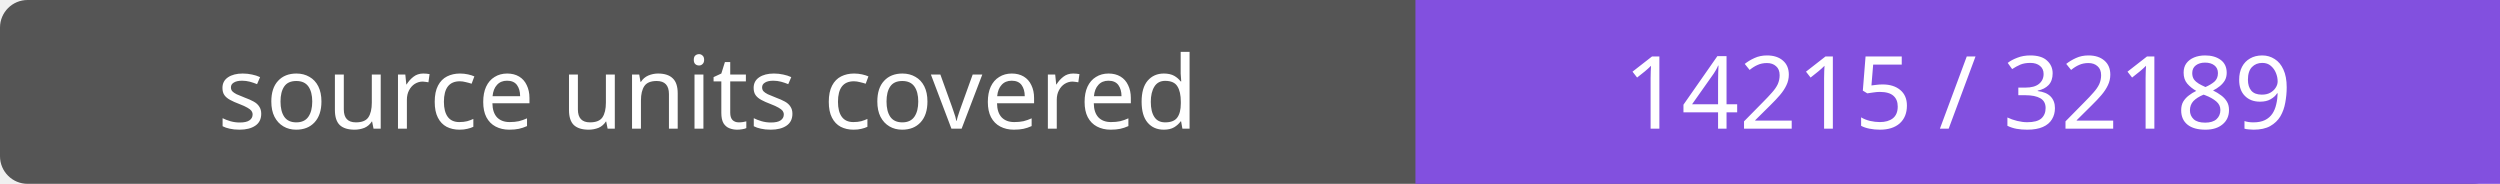
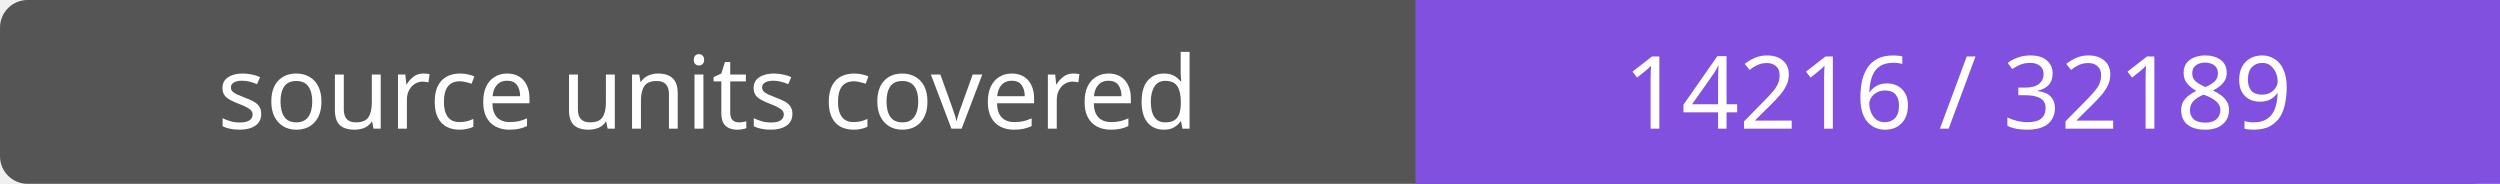
- <svg xmlns="http://www.w3.org/2000/svg" width="272" height="20" role="img" aria-label="source units covered: 14215 / 32189">
+ <svg xmlns="http://www.w3.org/2000/svg" width="272" height="20" role="img" aria-label="source units covered: 14216 / 32189">
  <rect width="272" height="20" rx="3" fill="#555" />
  <path fill="#8250df" d="M154 0h118v20H154z" />
  <g fill="#fff" text-anchor="middle" font-family="Verdana,sans-serif" font-size="11">
    <text x="77.0" y="14">source units covered</text>
-     <text x="213.0" y="14">14215 / 32189</text>
+     <text x="213.0" y="14">14216 / 32189</text>
  </g>
</svg>
